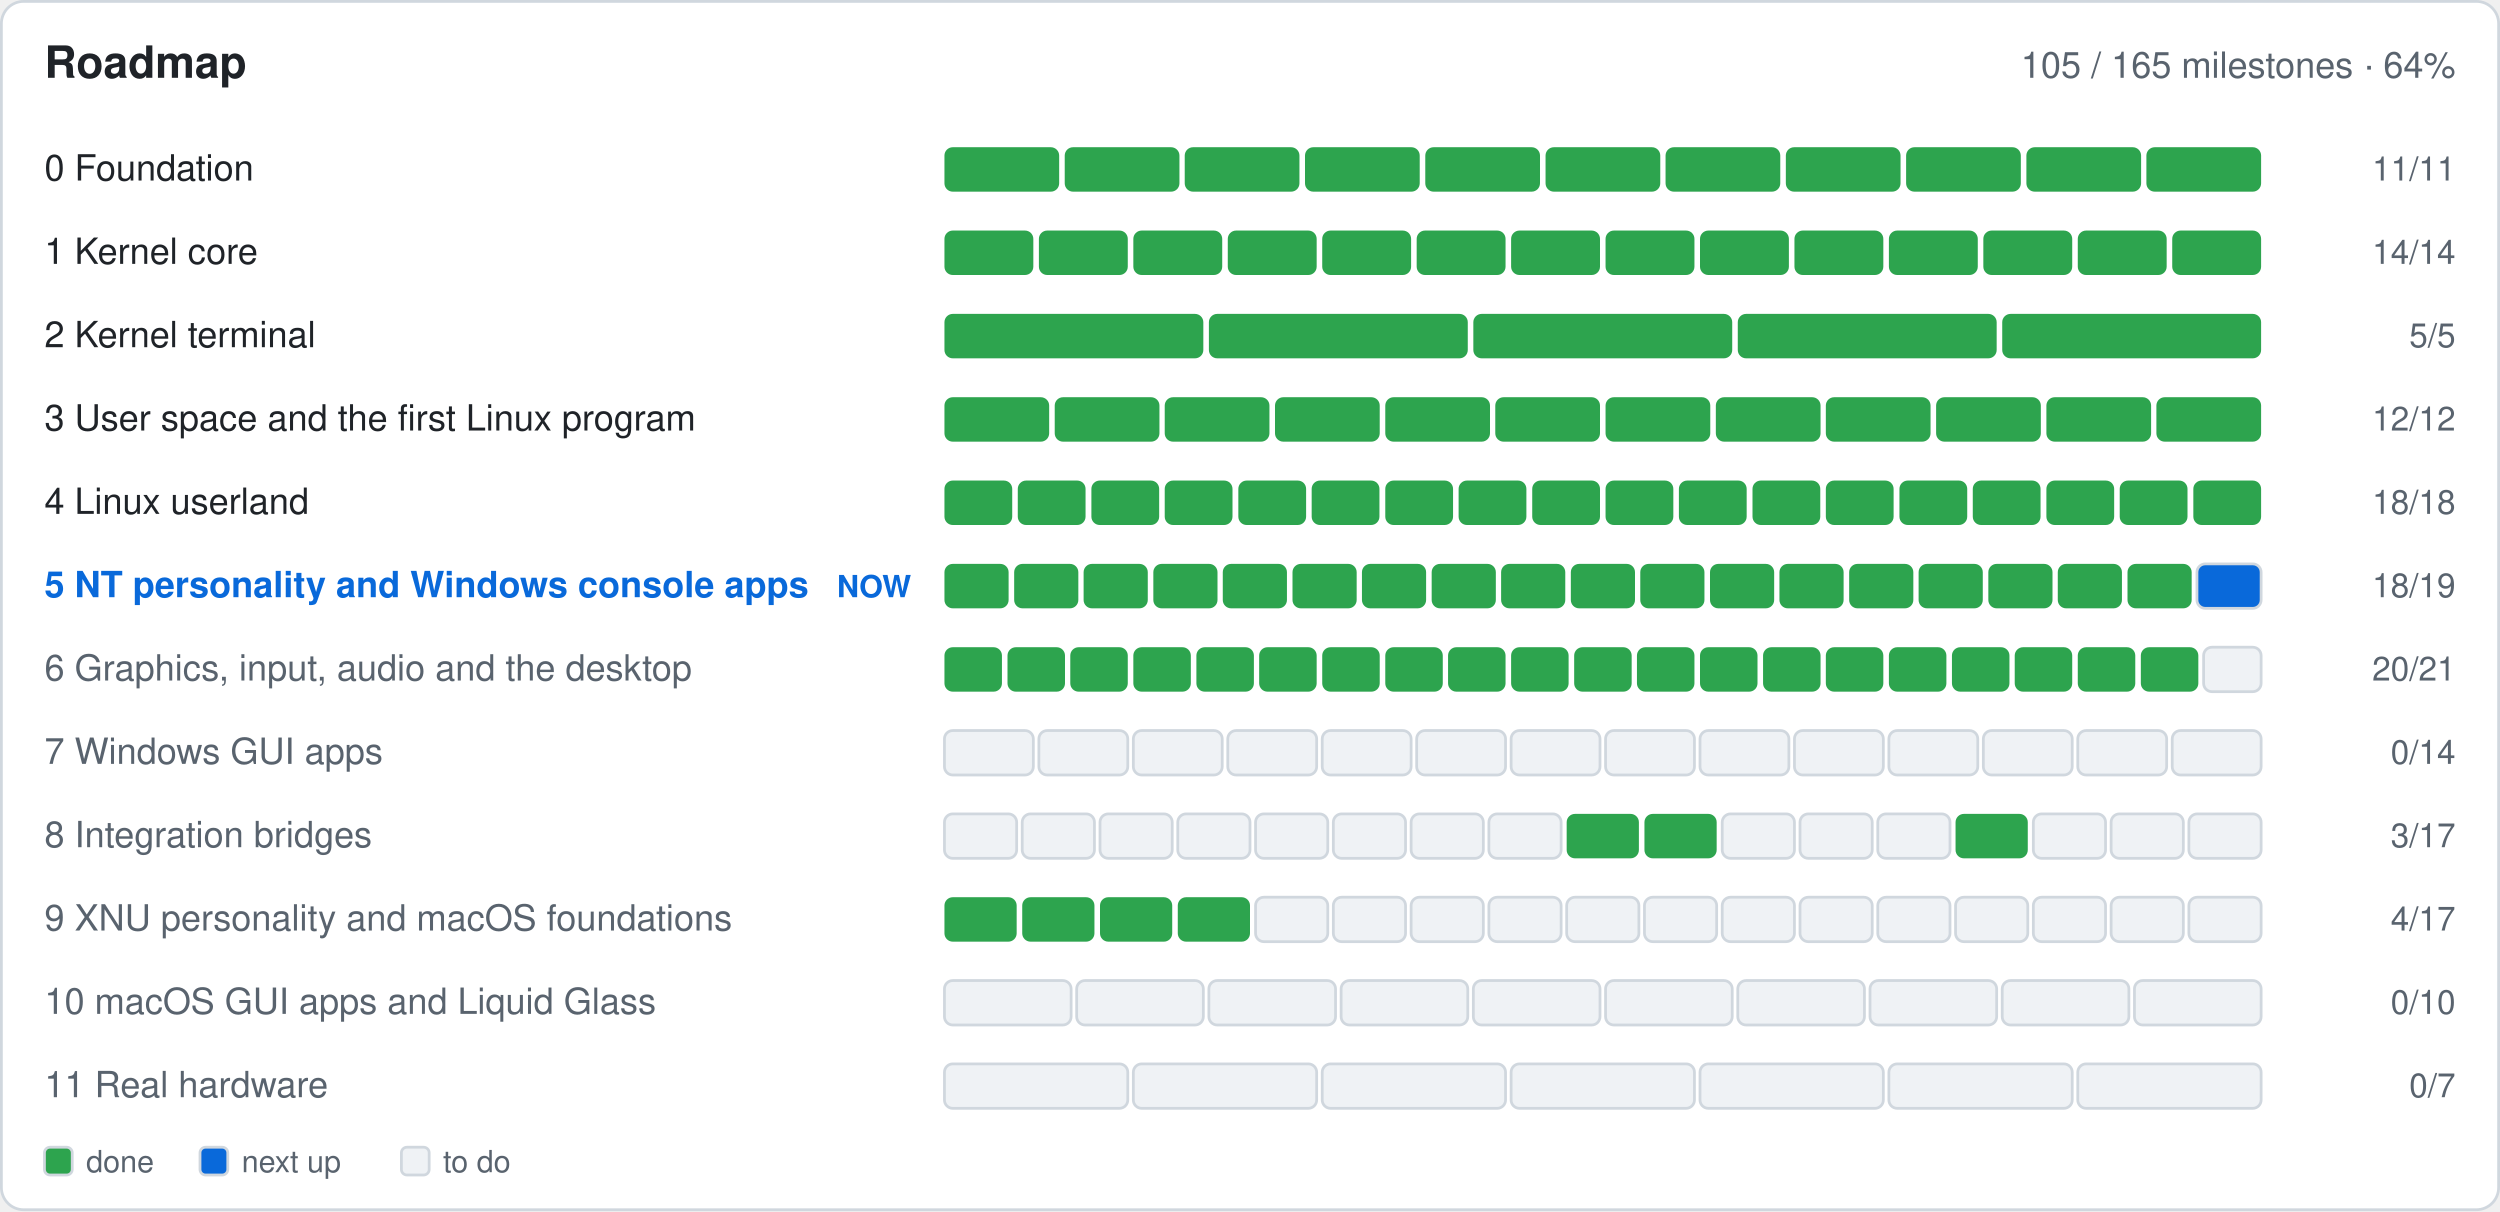
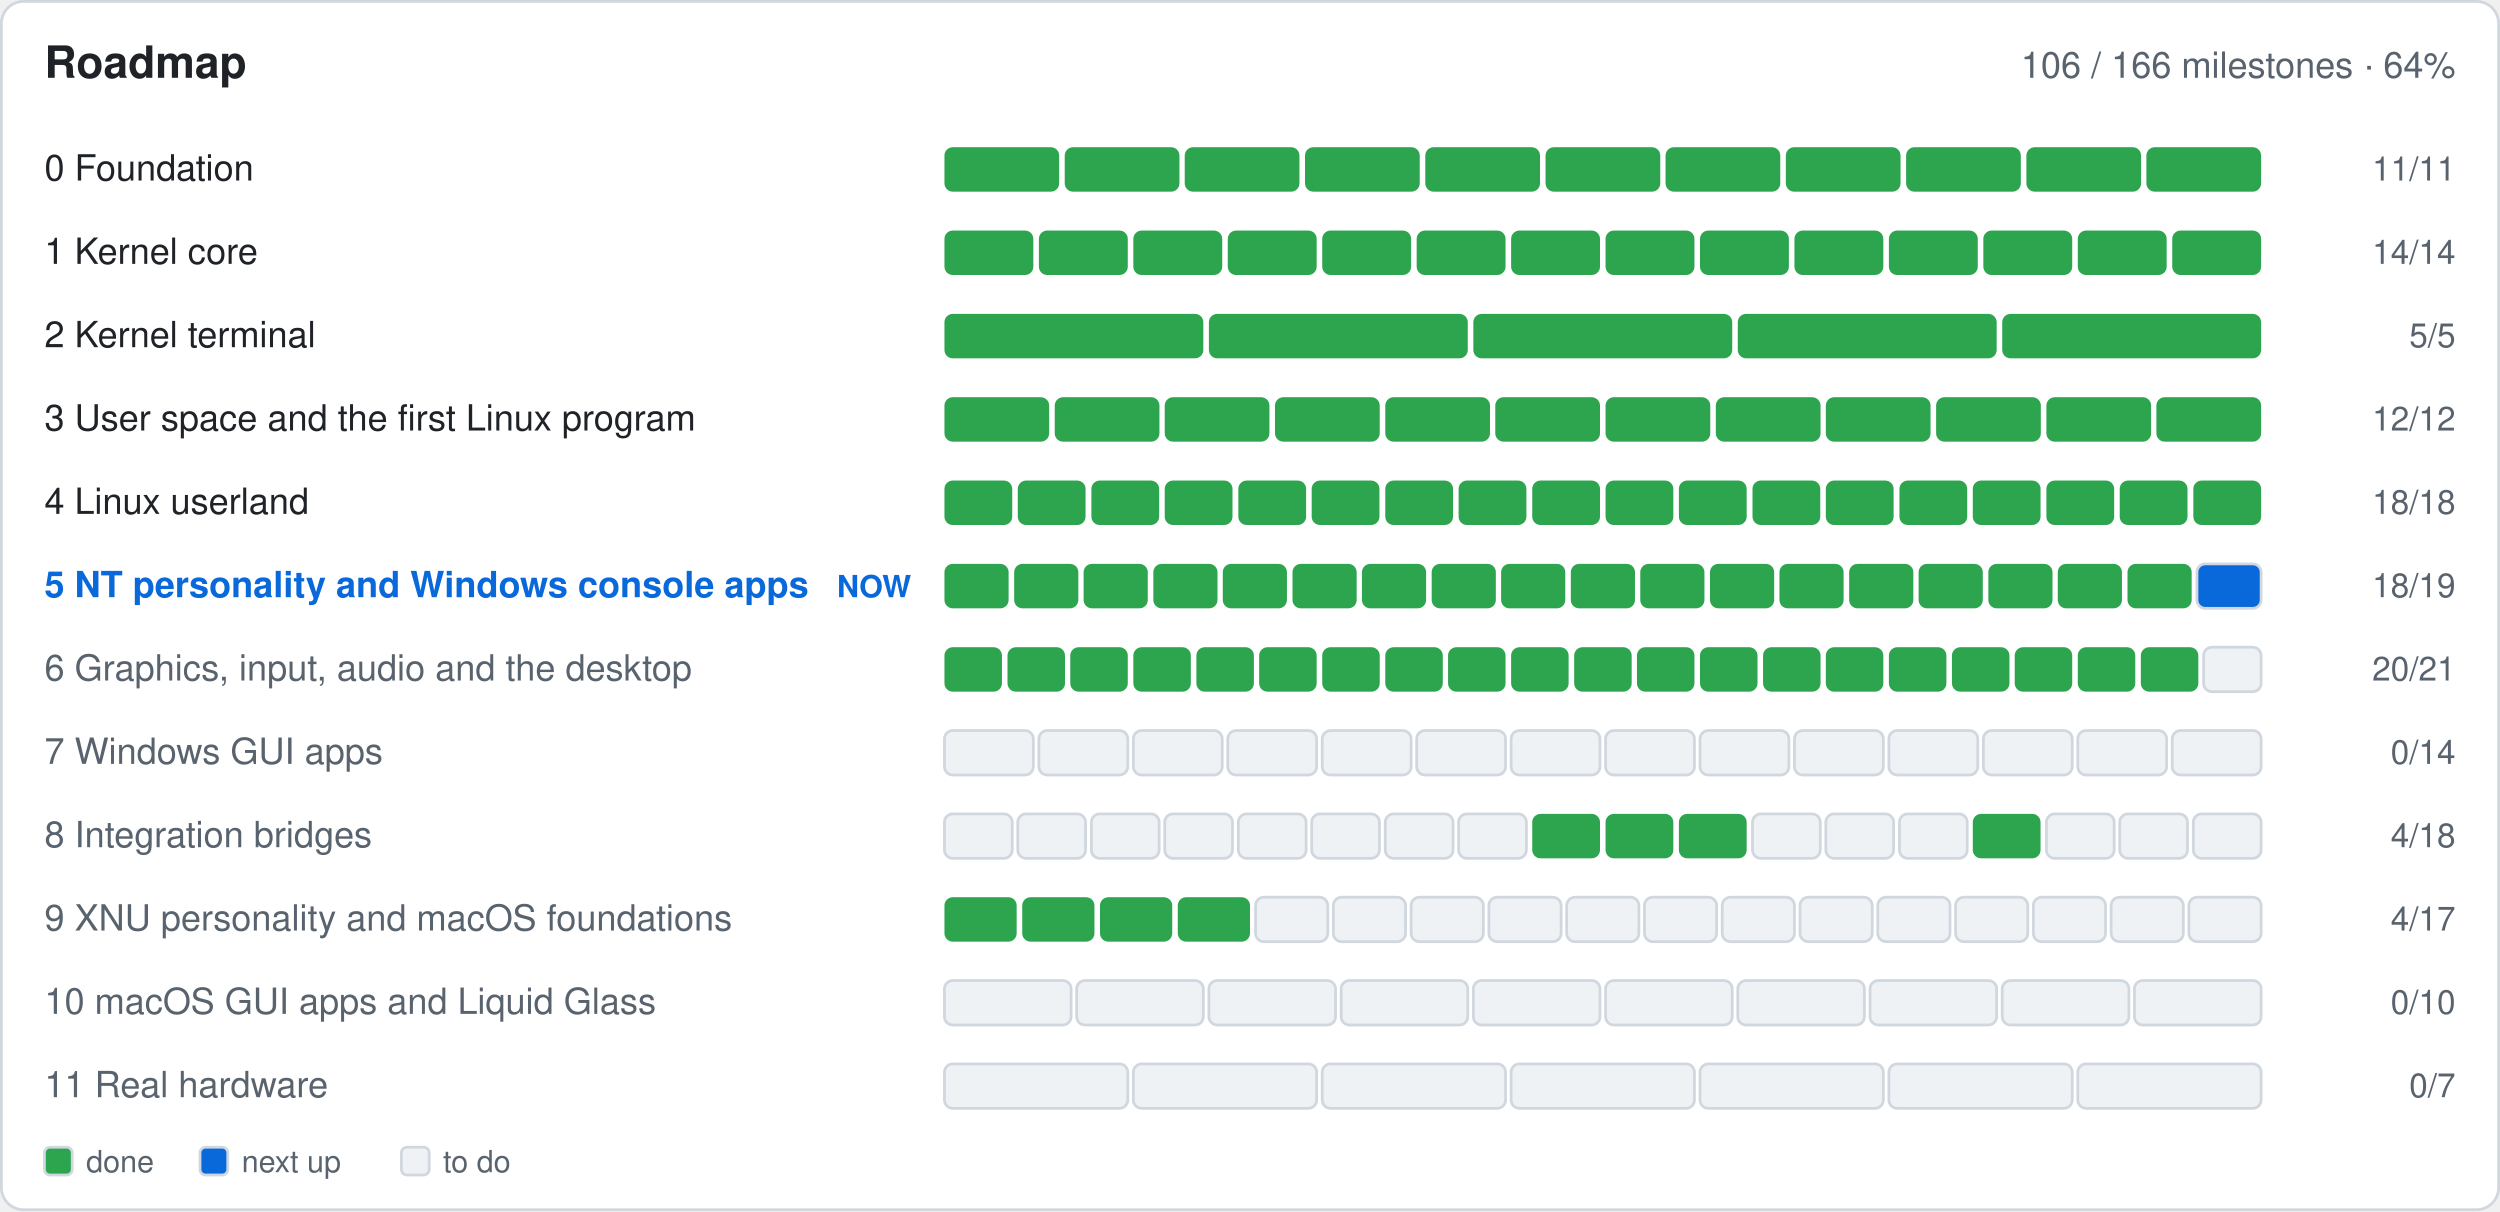
- <svg xmlns="http://www.w3.org/2000/svg" width="900" height="436" viewBox="0 0 900 436" role="img" aria-label="Roadmap: 105 of 165 milestones done">
+ <svg xmlns="http://www.w3.org/2000/svg" width="900" height="436" viewBox="0 0 900 436" role="img" aria-label="Roadmap: 106 of 166 milestones done">
  <rect x="0.5" y="0.5" width="899.0" height="435.0" fill="#ffffff" rx="8" stroke="#d0d7de" />
  <text x="16.0" y="28.0" font-family="-apple-system,BlinkMacSystemFont,'Segoe UI',Helvetica,Arial,sans-serif" font-size="16" font-weight="600" fill="#1f2328" text-anchor="start">Roadmap</text>
-   <text x="884.0" y="28.0" font-family="-apple-system,BlinkMacSystemFont,'Segoe UI',Helvetica,Arial,sans-serif" font-size="13" font-weight="400" fill="#59636e" text-anchor="end">105 / 165 milestones · 64%</text>
+   <text x="884.0" y="28.0" font-family="-apple-system,BlinkMacSystemFont,'Segoe UI',Helvetica,Arial,sans-serif" font-size="13" font-weight="400" fill="#59636e" text-anchor="end">106 / 166 milestones · 64%</text>
  <text x="16.0" y="65.0" font-family="-apple-system,BlinkMacSystemFont,'Segoe UI',Helvetica,Arial,sans-serif" font-size="13" font-weight="400" fill="#1f2328" text-anchor="start"> 0  Foundation</text>
  <g>
    <rect x="340.0" y="53.0" width="41.3" height="16.0" fill="#2da44e" rx="3" />
  </g>
  <g>
    <rect x="383.3" y="53.0" width="41.3" height="16.0" fill="#2da44e" rx="3" />
  </g>
  <g>
    <rect x="426.5" y="53.0" width="41.3" height="16.0" fill="#2da44e" rx="3" />
  </g>
  <g>
    <rect x="469.8" y="53.0" width="41.3" height="16.0" fill="#2da44e" rx="3" />
  </g>
  <g>
    <rect x="513.1" y="53.0" width="41.3" height="16.0" fill="#2da44e" rx="3" />
  </g>
  <g>
    <rect x="556.4" y="53.0" width="41.3" height="16.0" fill="#2da44e" rx="3" />
  </g>
  <g>
    <rect x="599.6" y="53.0" width="41.3" height="16.0" fill="#2da44e" rx="3" />
  </g>
  <g>
    <rect x="642.9" y="53.0" width="41.3" height="16.0" fill="#2da44e" rx="3" />
  </g>
  <g>
    <rect x="686.2" y="53.0" width="41.3" height="16.0" fill="#2da44e" rx="3" />
  </g>
  <g>
    <rect x="729.5" y="53.0" width="41.3" height="16.0" fill="#2da44e" rx="3" />
  </g>
  <g>
    <rect x="772.7" y="53.0" width="41.3" height="16.0" fill="#2da44e" rx="3" />
  </g>
  <text x="884.0" y="65.0" font-family="-apple-system,BlinkMacSystemFont,'Segoe UI',Helvetica,Arial,sans-serif" font-size="12" font-weight="400" fill="#59636e" text-anchor="end">11/11</text>
  <text x="16.0" y="95.0" font-family="-apple-system,BlinkMacSystemFont,'Segoe UI',Helvetica,Arial,sans-serif" font-size="13" font-weight="400" fill="#1f2328" text-anchor="start"> 1  Kernel core</text>
  <g>
    <rect x="340.0" y="83.0" width="32.0" height="16.0" fill="#2da44e" rx="3" />
  </g>
  <g>
    <rect x="374.0" y="83.0" width="32.0" height="16.0" fill="#2da44e" rx="3" />
  </g>
  <g>
    <rect x="408.0" y="83.0" width="32.0" height="16.0" fill="#2da44e" rx="3" />
  </g>
  <g>
    <rect x="442.0" y="83.0" width="32.0" height="16.0" fill="#2da44e" rx="3" />
  </g>
  <g>
    <rect x="476.0" y="83.0" width="32.0" height="16.0" fill="#2da44e" rx="3" />
  </g>
  <g>
    <rect x="510.0" y="83.0" width="32.0" height="16.0" fill="#2da44e" rx="3" />
  </g>
  <g>
    <rect x="544.0" y="83.0" width="32.0" height="16.0" fill="#2da44e" rx="3" />
  </g>
  <g>
    <rect x="578.0" y="83.0" width="32.0" height="16.0" fill="#2da44e" rx="3" />
  </g>
  <g>
    <rect x="612.0" y="83.0" width="32.0" height="16.0" fill="#2da44e" rx="3" />
  </g>
  <g>
    <rect x="646.0" y="83.0" width="32.0" height="16.0" fill="#2da44e" rx="3" />
  </g>
  <g>
    <rect x="680.0" y="83.0" width="32.0" height="16.0" fill="#2da44e" rx="3" />
  </g>
  <g>
    <rect x="714.0" y="83.0" width="32.0" height="16.0" fill="#2da44e" rx="3" />
  </g>
  <g>
    <rect x="748.0" y="83.0" width="32.0" height="16.0" fill="#2da44e" rx="3" />
  </g>
  <g>
    <rect x="782.0" y="83.0" width="32.0" height="16.0" fill="#2da44e" rx="3" />
  </g>
  <text x="884.0" y="95.0" font-family="-apple-system,BlinkMacSystemFont,'Segoe UI',Helvetica,Arial,sans-serif" font-size="12" font-weight="400" fill="#59636e" text-anchor="end">14/14</text>
  <text x="16.0" y="125.0" font-family="-apple-system,BlinkMacSystemFont,'Segoe UI',Helvetica,Arial,sans-serif" font-size="13" font-weight="400" fill="#1f2328" text-anchor="start"> 2  Kernel terminal</text>
  <g>
    <rect x="340.0" y="113.0" width="93.2" height="16.0" fill="#2da44e" rx="3" />
  </g>
  <g>
    <rect x="435.2" y="113.0" width="93.2" height="16.0" fill="#2da44e" rx="3" />
  </g>
  <g>
    <rect x="530.4" y="113.0" width="93.2" height="16.0" fill="#2da44e" rx="3" />
  </g>
  <g>
    <rect x="625.6" y="113.0" width="93.2" height="16.0" fill="#2da44e" rx="3" />
  </g>
  <g>
    <rect x="720.8" y="113.0" width="93.2" height="16.0" fill="#2da44e" rx="3" />
  </g>
  <text x="884.0" y="125.0" font-family="-apple-system,BlinkMacSystemFont,'Segoe UI',Helvetica,Arial,sans-serif" font-size="12" font-weight="400" fill="#59636e" text-anchor="end">5/5</text>
  <text x="16.0" y="155.0" font-family="-apple-system,BlinkMacSystemFont,'Segoe UI',Helvetica,Arial,sans-serif" font-size="13" font-weight="400" fill="#1f2328" text-anchor="start"> 3  User space and the first Linux program</text>
  <g>
    <rect x="340.0" y="143.0" width="37.7" height="16.0" fill="#2da44e" rx="3" />
  </g>
  <g>
    <rect x="379.7" y="143.0" width="37.7" height="16.0" fill="#2da44e" rx="3" />
  </g>
  <g>
    <rect x="419.3" y="143.0" width="37.7" height="16.0" fill="#2da44e" rx="3" />
  </g>
  <g>
    <rect x="459.0" y="143.0" width="37.7" height="16.0" fill="#2da44e" rx="3" />
  </g>
  <g>
    <rect x="498.7" y="143.0" width="37.7" height="16.0" fill="#2da44e" rx="3" />
  </g>
  <g>
    <rect x="538.3" y="143.0" width="37.7" height="16.0" fill="#2da44e" rx="3" />
  </g>
  <g>
    <rect x="578.0" y="143.0" width="37.7" height="16.0" fill="#2da44e" rx="3" />
  </g>
  <g>
    <rect x="617.7" y="143.0" width="37.7" height="16.0" fill="#2da44e" rx="3" />
  </g>
  <g>
    <rect x="657.3" y="143.0" width="37.7" height="16.0" fill="#2da44e" rx="3" />
  </g>
  <g>
    <rect x="697.0" y="143.0" width="37.7" height="16.0" fill="#2da44e" rx="3" />
  </g>
  <g>
    <rect x="736.7" y="143.0" width="37.7" height="16.0" fill="#2da44e" rx="3" />
  </g>
  <g>
    <rect x="776.3" y="143.0" width="37.7" height="16.0" fill="#2da44e" rx="3" />
  </g>
  <text x="884.0" y="155.0" font-family="-apple-system,BlinkMacSystemFont,'Segoe UI',Helvetica,Arial,sans-serif" font-size="12" font-weight="400" fill="#59636e" text-anchor="end">12/12</text>
  <text x="16.0" y="185.0" font-family="-apple-system,BlinkMacSystemFont,'Segoe UI',Helvetica,Arial,sans-serif" font-size="13" font-weight="400" fill="#1f2328" text-anchor="start"> 4  Linux userland</text>
  <g>
    <rect x="340.0" y="173.0" width="24.4" height="16.0" fill="#2da44e" rx="3" />
  </g>
  <g>
    <rect x="366.4" y="173.0" width="24.4" height="16.0" fill="#2da44e" rx="3" />
  </g>
  <g>
    <rect x="392.9" y="173.0" width="24.4" height="16.0" fill="#2da44e" rx="3" />
  </g>
  <g>
    <rect x="419.3" y="173.0" width="24.4" height="16.0" fill="#2da44e" rx="3" />
  </g>
  <g>
    <rect x="445.8" y="173.0" width="24.4" height="16.0" fill="#2da44e" rx="3" />
  </g>
  <g>
    <rect x="472.2" y="173.0" width="24.4" height="16.0" fill="#2da44e" rx="3" />
  </g>
  <g>
    <rect x="498.7" y="173.0" width="24.4" height="16.0" fill="#2da44e" rx="3" />
  </g>
  <g>
    <rect x="525.1" y="173.0" width="24.4" height="16.0" fill="#2da44e" rx="3" />
  </g>
  <g>
    <rect x="551.6" y="173.0" width="24.4" height="16.0" fill="#2da44e" rx="3" />
  </g>
  <g>
    <rect x="578.0" y="173.0" width="24.4" height="16.0" fill="#2da44e" rx="3" />
  </g>
  <g>
    <rect x="604.4" y="173.0" width="24.4" height="16.0" fill="#2da44e" rx="3" />
  </g>
  <g>
    <rect x="630.9" y="173.0" width="24.4" height="16.0" fill="#2da44e" rx="3" />
  </g>
  <g>
    <rect x="657.3" y="173.0" width="24.4" height="16.0" fill="#2da44e" rx="3" />
  </g>
  <g>
    <rect x="683.8" y="173.0" width="24.4" height="16.0" fill="#2da44e" rx="3" />
  </g>
  <g>
    <rect x="710.2" y="173.0" width="24.4" height="16.0" fill="#2da44e" rx="3" />
  </g>
  <g>
    <rect x="736.7" y="173.0" width="24.4" height="16.0" fill="#2da44e" rx="3" />
  </g>
  <g>
    <rect x="763.1" y="173.0" width="24.4" height="16.0" fill="#2da44e" rx="3" />
  </g>
  <g>
    <rect x="789.6" y="173.0" width="24.4" height="16.0" fill="#2da44e" rx="3" />
  </g>
  <text x="884.0" y="185.0" font-family="-apple-system,BlinkMacSystemFont,'Segoe UI',Helvetica,Arial,sans-serif" font-size="12" font-weight="400" fill="#59636e" text-anchor="end">18/18</text>
  <text x="16.0" y="215.0" font-family="-apple-system,BlinkMacSystemFont,'Segoe UI',Helvetica,Arial,sans-serif" font-size="13" font-weight="600" fill="#0969da" text-anchor="start"> 5  NT personality and Windows console apps</text>
  <text x="328.0" y="215.0" font-family="-apple-system,BlinkMacSystemFont,'Segoe UI',Helvetica,Arial,sans-serif" font-size="11" font-weight="600" fill="#0969da" text-anchor="end">NOW</text>
  <g>
    <rect x="340.0" y="203.0" width="23.1" height="16.0" fill="#2da44e" rx="3" />
  </g>
  <g>
    <rect x="365.1" y="203.0" width="23.1" height="16.0" fill="#2da44e" rx="3" />
  </g>
  <g>
    <rect x="390.1" y="203.0" width="23.1" height="16.0" fill="#2da44e" rx="3" />
  </g>
  <g>
    <rect x="415.2" y="203.0" width="23.1" height="16.0" fill="#2da44e" rx="3" />
  </g>
  <g>
    <rect x="440.2" y="203.0" width="23.1" height="16.0" fill="#2da44e" rx="3" />
  </g>
  <g>
    <rect x="465.3" y="203.0" width="23.1" height="16.0" fill="#2da44e" rx="3" />
  </g>
  <g>
    <rect x="490.3" y="203.0" width="23.1" height="16.0" fill="#2da44e" rx="3" />
  </g>
  <g>
    <rect x="515.4" y="203.0" width="23.1" height="16.0" fill="#2da44e" rx="3" />
  </g>
  <g>
    <rect x="540.4" y="203.0" width="23.1" height="16.0" fill="#2da44e" rx="3" />
  </g>
  <g>
    <rect x="565.5" y="203.0" width="23.1" height="16.0" fill="#2da44e" rx="3" />
  </g>
  <g>
    <rect x="590.5" y="203.0" width="23.1" height="16.0" fill="#2da44e" rx="3" />
  </g>
  <g>
    <rect x="615.6" y="203.0" width="23.1" height="16.0" fill="#2da44e" rx="3" />
  </g>
  <g>
    <rect x="640.6" y="203.0" width="23.1" height="16.0" fill="#2da44e" rx="3" />
  </g>
  <g>
    <rect x="665.7" y="203.0" width="23.1" height="16.0" fill="#2da44e" rx="3" />
  </g>
  <g>
    <rect x="690.7" y="203.0" width="23.1" height="16.0" fill="#2da44e" rx="3" />
  </g>
  <g>
    <rect x="715.8" y="203.0" width="23.1" height="16.0" fill="#2da44e" rx="3" />
  </g>
  <g>
    <rect x="740.8" y="203.0" width="23.1" height="16.0" fill="#2da44e" rx="3" />
  </g>
  <g>
    <rect x="765.9" y="203.0" width="23.1" height="16.0" fill="#2da44e" rx="3" />
  </g>
  <g>
    <rect x="790.9" y="203.0" width="23.1" height="16.0" fill="#0969da" rx="3" stroke="#d0d7de" />
  </g>
  <text x="884.0" y="215.0" font-family="-apple-system,BlinkMacSystemFont,'Segoe UI',Helvetica,Arial,sans-serif" font-size="12" font-weight="400" fill="#59636e" text-anchor="end">18/19</text>
  <text x="16.0" y="245.0" font-family="-apple-system,BlinkMacSystemFont,'Segoe UI',Helvetica,Arial,sans-serif" font-size="13" font-weight="400" fill="#59636e" text-anchor="start"> 6  Graphics, input, audio and the desktop</text>
  <g>
    <rect x="340.0" y="233.0" width="20.7" height="16.0" fill="#2da44e" rx="3" />
  </g>
  <g>
    <rect x="362.7" y="233.0" width="20.7" height="16.0" fill="#2da44e" rx="3" />
  </g>
  <g>
    <rect x="385.3" y="233.0" width="20.7" height="16.0" fill="#2da44e" rx="3" />
  </g>
  <g>
    <rect x="408.0" y="233.0" width="20.7" height="16.0" fill="#2da44e" rx="3" />
  </g>
  <g>
    <rect x="430.7" y="233.0" width="20.7" height="16.0" fill="#2da44e" rx="3" />
  </g>
  <g>
    <rect x="453.3" y="233.0" width="20.7" height="16.0" fill="#2da44e" rx="3" />
  </g>
  <g>
    <rect x="476.0" y="233.0" width="20.7" height="16.0" fill="#2da44e" rx="3" />
  </g>
  <g>
    <rect x="498.7" y="233.0" width="20.7" height="16.0" fill="#2da44e" rx="3" />
  </g>
  <g>
    <rect x="521.3" y="233.0" width="20.7" height="16.0" fill="#2da44e" rx="3" />
  </g>
  <g>
    <rect x="544.0" y="233.0" width="20.7" height="16.0" fill="#2da44e" rx="3" />
  </g>
  <g>
    <rect x="566.7" y="233.0" width="20.7" height="16.0" fill="#2da44e" rx="3" />
  </g>
  <g>
    <rect x="589.3" y="233.0" width="20.7" height="16.0" fill="#2da44e" rx="3" />
  </g>
  <g>
    <rect x="612.0" y="233.0" width="20.7" height="16.0" fill="#2da44e" rx="3" />
  </g>
  <g>
    <rect x="634.7" y="233.0" width="20.7" height="16.0" fill="#2da44e" rx="3" />
  </g>
  <g>
    <rect x="657.3" y="233.0" width="20.7" height="16.0" fill="#2da44e" rx="3" />
  </g>
  <g>
    <rect x="680.0" y="233.0" width="20.7" height="16.0" fill="#2da44e" rx="3" />
  </g>
  <g>
    <rect x="702.7" y="233.0" width="20.7" height="16.0" fill="#2da44e" rx="3" />
  </g>
  <g>
    <rect x="725.3" y="233.0" width="20.7" height="16.0" fill="#2da44e" rx="3" />
  </g>
  <g>
    <rect x="748.0" y="233.0" width="20.7" height="16.0" fill="#2da44e" rx="3" />
  </g>
  <g>
    <rect x="770.7" y="233.0" width="20.7" height="16.0" fill="#2da44e" rx="3" />
  </g>
  <g>
    <rect x="793.3" y="233.0" width="20.7" height="16.0" fill="#eff2f5" rx="3" stroke="#d0d7de" />
  </g>
  <text x="884.0" y="245.0" font-family="-apple-system,BlinkMacSystemFont,'Segoe UI',Helvetica,Arial,sans-serif" font-size="12" font-weight="400" fill="#59636e" text-anchor="end">20/21</text>
  <text x="16.0" y="275.0" font-family="-apple-system,BlinkMacSystemFont,'Segoe UI',Helvetica,Arial,sans-serif" font-size="13" font-weight="400" fill="#59636e" text-anchor="start"> 7  Windows GUI apps</text>
  <g>
    <rect x="340.0" y="263.0" width="32.0" height="16.0" fill="#eff2f5" rx="3" stroke="#d0d7de" />
  </g>
  <g>
    <rect x="374.0" y="263.0" width="32.0" height="16.0" fill="#eff2f5" rx="3" stroke="#d0d7de" />
  </g>
  <g>
    <rect x="408.0" y="263.0" width="32.0" height="16.0" fill="#eff2f5" rx="3" stroke="#d0d7de" />
  </g>
  <g>
    <rect x="442.0" y="263.0" width="32.0" height="16.0" fill="#eff2f5" rx="3" stroke="#d0d7de" />
  </g>
  <g>
    <rect x="476.0" y="263.0" width="32.0" height="16.0" fill="#eff2f5" rx="3" stroke="#d0d7de" />
  </g>
  <g>
    <rect x="510.0" y="263.0" width="32.0" height="16.0" fill="#eff2f5" rx="3" stroke="#d0d7de" />
  </g>
  <g>
    <rect x="544.0" y="263.0" width="32.0" height="16.0" fill="#eff2f5" rx="3" stroke="#d0d7de" />
  </g>
  <g>
    <rect x="578.0" y="263.0" width="32.0" height="16.0" fill="#eff2f5" rx="3" stroke="#d0d7de" />
  </g>
  <g>
    <rect x="612.0" y="263.0" width="32.0" height="16.0" fill="#eff2f5" rx="3" stroke="#d0d7de" />
  </g>
  <g>
    <rect x="646.0" y="263.0" width="32.0" height="16.0" fill="#eff2f5" rx="3" stroke="#d0d7de" />
  </g>
  <g>
    <rect x="680.0" y="263.0" width="32.0" height="16.0" fill="#eff2f5" rx="3" stroke="#d0d7de" />
  </g>
  <g>
    <rect x="714.0" y="263.0" width="32.0" height="16.0" fill="#eff2f5" rx="3" stroke="#d0d7de" />
  </g>
  <g>
    <rect x="748.0" y="263.0" width="32.0" height="16.0" fill="#eff2f5" rx="3" stroke="#d0d7de" />
  </g>
  <g>
    <rect x="782.0" y="263.0" width="32.0" height="16.0" fill="#eff2f5" rx="3" stroke="#d0d7de" />
  </g>
  <text x="884.0" y="275.0" font-family="-apple-system,BlinkMacSystemFont,'Segoe UI',Helvetica,Arial,sans-serif" font-size="12" font-weight="400" fill="#59636e" text-anchor="end">0/14</text>
  <text x="16.0" y="305.0" font-family="-apple-system,BlinkMacSystemFont,'Segoe UI',Helvetica,Arial,sans-serif" font-size="13" font-weight="400" fill="#59636e" text-anchor="start"> 8  Integration bridges</text>
  <g>
-     <rect x="340.0" y="293.0" width="26.0" height="16.0" fill="#eff2f5" rx="3" stroke="#d0d7de" />
-   </g>
-   <g>
-     <rect x="368.0" y="293.0" width="26.0" height="16.0" fill="#eff2f5" rx="3" stroke="#d0d7de" />
-   </g>
-   <g>
-     <rect x="396.0" y="293.0" width="26.0" height="16.0" fill="#eff2f5" rx="3" stroke="#d0d7de" />
-   </g>
-   <g>
-     <rect x="424.0" y="293.0" width="26.0" height="16.0" fill="#eff2f5" rx="3" stroke="#d0d7de" />
-   </g>
-   <g>
-     <rect x="452.0" y="293.0" width="26.0" height="16.0" fill="#eff2f5" rx="3" stroke="#d0d7de" />
-   </g>
-   <g>
-     <rect x="480.0" y="293.0" width="26.0" height="16.0" fill="#eff2f5" rx="3" stroke="#d0d7de" />
-   </g>
-   <g>
-     <rect x="508.0" y="293.0" width="26.0" height="16.0" fill="#eff2f5" rx="3" stroke="#d0d7de" />
-   </g>
-   <g>
-     <rect x="536.0" y="293.0" width="26.0" height="16.0" fill="#eff2f5" rx="3" stroke="#d0d7de" />
-   </g>
-   <g>
-     <rect x="564.0" y="293.0" width="26.0" height="16.0" fill="#2da44e" rx="3" />
-   </g>
-   <g>
-     <rect x="592.0" y="293.0" width="26.0" height="16.0" fill="#2da44e" rx="3" />
-   </g>
-   <g>
-     <rect x="620.0" y="293.0" width="26.0" height="16.0" fill="#eff2f5" rx="3" stroke="#d0d7de" />
-   </g>
-   <g>
-     <rect x="648.0" y="293.0" width="26.0" height="16.0" fill="#eff2f5" rx="3" stroke="#d0d7de" />
-   </g>
-   <g>
-     <rect x="676.0" y="293.0" width="26.0" height="16.0" fill="#eff2f5" rx="3" stroke="#d0d7de" />
-   </g>
-   <g>
-     <rect x="704.0" y="293.0" width="26.0" height="16.0" fill="#2da44e" rx="3" />
-   </g>
-   <g>
-     <rect x="732.0" y="293.0" width="26.0" height="16.0" fill="#eff2f5" rx="3" stroke="#d0d7de" />
-   </g>
-   <g>
-     <rect x="760.0" y="293.0" width="26.0" height="16.0" fill="#eff2f5" rx="3" stroke="#d0d7de" />
-   </g>
-   <g>
-     <rect x="788.0" y="293.0" width="26.0" height="16.0" fill="#eff2f5" rx="3" stroke="#d0d7de" />
-   </g>
-   <text x="884.0" y="305.0" font-family="-apple-system,BlinkMacSystemFont,'Segoe UI',Helvetica,Arial,sans-serif" font-size="12" font-weight="400" fill="#59636e" text-anchor="end">3/17</text>
+     <rect x="340.0" y="293.0" width="24.4" height="16.0" fill="#eff2f5" rx="3" stroke="#d0d7de" />
+   </g>
+   <g>
+     <rect x="366.4" y="293.0" width="24.4" height="16.0" fill="#eff2f5" rx="3" stroke="#d0d7de" />
+   </g>
+   <g>
+     <rect x="392.9" y="293.0" width="24.4" height="16.0" fill="#eff2f5" rx="3" stroke="#d0d7de" />
+   </g>
+   <g>
+     <rect x="419.3" y="293.0" width="24.4" height="16.0" fill="#eff2f5" rx="3" stroke="#d0d7de" />
+   </g>
+   <g>
+     <rect x="445.8" y="293.0" width="24.4" height="16.0" fill="#eff2f5" rx="3" stroke="#d0d7de" />
+   </g>
+   <g>
+     <rect x="472.2" y="293.0" width="24.4" height="16.0" fill="#eff2f5" rx="3" stroke="#d0d7de" />
+   </g>
+   <g>
+     <rect x="498.7" y="293.0" width="24.4" height="16.0" fill="#eff2f5" rx="3" stroke="#d0d7de" />
+   </g>
+   <g>
+     <rect x="525.1" y="293.0" width="24.4" height="16.0" fill="#eff2f5" rx="3" stroke="#d0d7de" />
+   </g>
+   <g>
+     <rect x="551.6" y="293.0" width="24.4" height="16.0" fill="#2da44e" rx="3" />
+   </g>
+   <g>
+     <rect x="578.0" y="293.0" width="24.4" height="16.0" fill="#2da44e" rx="3" />
+   </g>
+   <g>
+     <rect x="604.4" y="293.0" width="24.4" height="16.0" fill="#2da44e" rx="3" />
+   </g>
+   <g>
+     <rect x="630.9" y="293.0" width="24.4" height="16.0" fill="#eff2f5" rx="3" stroke="#d0d7de" />
+   </g>
+   <g>
+     <rect x="657.3" y="293.0" width="24.4" height="16.0" fill="#eff2f5" rx="3" stroke="#d0d7de" />
+   </g>
+   <g>
+     <rect x="683.8" y="293.0" width="24.4" height="16.0" fill="#eff2f5" rx="3" stroke="#d0d7de" />
+   </g>
+   <g>
+     <rect x="710.2" y="293.0" width="24.4" height="16.0" fill="#2da44e" rx="3" />
+   </g>
+   <g>
+     <rect x="736.7" y="293.0" width="24.4" height="16.0" fill="#eff2f5" rx="3" stroke="#d0d7de" />
+   </g>
+   <g>
+     <rect x="763.1" y="293.0" width="24.4" height="16.0" fill="#eff2f5" rx="3" stroke="#d0d7de" />
+   </g>
+   <g>
+     <rect x="789.6" y="293.0" width="24.4" height="16.0" fill="#eff2f5" rx="3" stroke="#d0d7de" />
+   </g>
+   <text x="884.0" y="305.0" font-family="-apple-system,BlinkMacSystemFont,'Segoe UI',Helvetica,Arial,sans-serif" font-size="12" font-weight="400" fill="#59636e" text-anchor="end">4/18</text>
  <text x="16.0" y="335.0" font-family="-apple-system,BlinkMacSystemFont,'Segoe UI',Helvetica,Arial,sans-serif" font-size="13" font-weight="400" fill="#59636e" text-anchor="start"> 9  XNU personality and macOS foundations</text>
  <g>
    <rect x="340.0" y="323.0" width="26.0" height="16.0" fill="#2da44e" rx="3" />
  </g>
  <g>
    <rect x="368.0" y="323.0" width="26.0" height="16.0" fill="#2da44e" rx="3" />
  </g>
  <g>
    <rect x="396.0" y="323.0" width="26.0" height="16.0" fill="#2da44e" rx="3" />
  </g>
  <g>
    <rect x="424.0" y="323.0" width="26.0" height="16.0" fill="#2da44e" rx="3" />
  </g>
  <g>
    <rect x="452.0" y="323.0" width="26.0" height="16.0" fill="#eff2f5" rx="3" stroke="#d0d7de" />
  </g>
  <g>
    <rect x="480.0" y="323.0" width="26.0" height="16.0" fill="#eff2f5" rx="3" stroke="#d0d7de" />
  </g>
  <g>
    <rect x="508.0" y="323.0" width="26.0" height="16.0" fill="#eff2f5" rx="3" stroke="#d0d7de" />
  </g>
  <g>
    <rect x="536.0" y="323.0" width="26.0" height="16.0" fill="#eff2f5" rx="3" stroke="#d0d7de" />
  </g>
  <g>
    <rect x="564.0" y="323.0" width="26.0" height="16.0" fill="#eff2f5" rx="3" stroke="#d0d7de" />
  </g>
  <g>
    <rect x="592.0" y="323.0" width="26.0" height="16.0" fill="#eff2f5" rx="3" stroke="#d0d7de" />
  </g>
  <g>
    <rect x="620.0" y="323.0" width="26.0" height="16.0" fill="#eff2f5" rx="3" stroke="#d0d7de" />
  </g>
  <g>
    <rect x="648.0" y="323.0" width="26.0" height="16.0" fill="#eff2f5" rx="3" stroke="#d0d7de" />
  </g>
  <g>
    <rect x="676.0" y="323.0" width="26.0" height="16.0" fill="#eff2f5" rx="3" stroke="#d0d7de" />
  </g>
  <g>
    <rect x="704.0" y="323.0" width="26.0" height="16.0" fill="#eff2f5" rx="3" stroke="#d0d7de" />
  </g>
  <g>
    <rect x="732.0" y="323.0" width="26.0" height="16.0" fill="#eff2f5" rx="3" stroke="#d0d7de" />
  </g>
  <g>
    <rect x="760.0" y="323.0" width="26.0" height="16.0" fill="#eff2f5" rx="3" stroke="#d0d7de" />
  </g>
  <g>
    <rect x="788.0" y="323.0" width="26.0" height="16.0" fill="#eff2f5" rx="3" stroke="#d0d7de" />
  </g>
  <text x="884.0" y="335.0" font-family="-apple-system,BlinkMacSystemFont,'Segoe UI',Helvetica,Arial,sans-serif" font-size="12" font-weight="400" fill="#59636e" text-anchor="end">4/17</text>
  <text x="16.0" y="365.0" font-family="-apple-system,BlinkMacSystemFont,'Segoe UI',Helvetica,Arial,sans-serif" font-size="13" font-weight="400" fill="#59636e" text-anchor="start">10  macOS GUI apps and Liquid Glass</text>
  <g>
    <rect x="340.0" y="353.0" width="45.6" height="16.0" fill="#eff2f5" rx="3" stroke="#d0d7de" />
  </g>
  <g>
    <rect x="387.6" y="353.0" width="45.6" height="16.0" fill="#eff2f5" rx="3" stroke="#d0d7de" />
  </g>
  <g>
    <rect x="435.2" y="353.0" width="45.6" height="16.0" fill="#eff2f5" rx="3" stroke="#d0d7de" />
  </g>
  <g>
    <rect x="482.8" y="353.0" width="45.6" height="16.0" fill="#eff2f5" rx="3" stroke="#d0d7de" />
  </g>
  <g>
    <rect x="530.4" y="353.0" width="45.6" height="16.0" fill="#eff2f5" rx="3" stroke="#d0d7de" />
  </g>
  <g>
    <rect x="578.0" y="353.0" width="45.6" height="16.0" fill="#eff2f5" rx="3" stroke="#d0d7de" />
  </g>
  <g>
    <rect x="625.6" y="353.0" width="45.6" height="16.0" fill="#eff2f5" rx="3" stroke="#d0d7de" />
  </g>
  <g>
    <rect x="673.2" y="353.0" width="45.6" height="16.0" fill="#eff2f5" rx="3" stroke="#d0d7de" />
  </g>
  <g>
    <rect x="720.8" y="353.0" width="45.6" height="16.0" fill="#eff2f5" rx="3" stroke="#d0d7de" />
  </g>
  <g>
    <rect x="768.4" y="353.0" width="45.6" height="16.0" fill="#eff2f5" rx="3" stroke="#d0d7de" />
  </g>
  <text x="884.0" y="365.0" font-family="-apple-system,BlinkMacSystemFont,'Segoe UI',Helvetica,Arial,sans-serif" font-size="12" font-weight="400" fill="#59636e" text-anchor="end">0/10</text>
  <text x="16.0" y="395.0" font-family="-apple-system,BlinkMacSystemFont,'Segoe UI',Helvetica,Arial,sans-serif" font-size="13" font-weight="400" fill="#59636e" text-anchor="start">11  Real hardware</text>
  <g>
    <rect x="340.0" y="383.0" width="66.0" height="16.0" fill="#eff2f5" rx="3" stroke="#d0d7de" />
  </g>
  <g>
    <rect x="408.0" y="383.0" width="66.0" height="16.0" fill="#eff2f5" rx="3" stroke="#d0d7de" />
  </g>
  <g>
    <rect x="476.0" y="383.0" width="66.0" height="16.0" fill="#eff2f5" rx="3" stroke="#d0d7de" />
  </g>
  <g>
    <rect x="544.0" y="383.0" width="66.0" height="16.0" fill="#eff2f5" rx="3" stroke="#d0d7de" />
  </g>
  <g>
    <rect x="612.0" y="383.0" width="66.0" height="16.0" fill="#eff2f5" rx="3" stroke="#d0d7de" />
  </g>
  <g>
    <rect x="680.0" y="383.0" width="66.0" height="16.0" fill="#eff2f5" rx="3" stroke="#d0d7de" />
  </g>
  <g>
    <rect x="748.0" y="383.0" width="66.0" height="16.0" fill="#eff2f5" rx="3" stroke="#d0d7de" />
  </g>
  <text x="884.0" y="395.0" font-family="-apple-system,BlinkMacSystemFont,'Segoe UI',Helvetica,Arial,sans-serif" font-size="12" font-weight="400" fill="#59636e" text-anchor="end">0/7</text>
  <rect x="16.0" y="413.0" width="10.0" height="10.0" fill="#2da44e" rx="2" stroke="#d0d7de" />
  <text x="31.0" y="422.0" font-family="-apple-system,BlinkMacSystemFont,'Segoe UI',Helvetica,Arial,sans-serif" font-size="11" font-weight="400" fill="#59636e" text-anchor="start">done</text>
  <rect x="72.0" y="413.0" width="10.0" height="10.0" fill="#0969da" rx="2" stroke="#d0d7de" />
  <text x="87.0" y="422.0" font-family="-apple-system,BlinkMacSystemFont,'Segoe UI',Helvetica,Arial,sans-serif" font-size="11" font-weight="400" fill="#59636e" text-anchor="start">next up</text>
  <rect x="144.5" y="413.0" width="10.0" height="10.0" fill="#eff2f5" rx="2" stroke="#d0d7de" />
  <text x="159.5" y="422.0" font-family="-apple-system,BlinkMacSystemFont,'Segoe UI',Helvetica,Arial,sans-serif" font-size="11" font-weight="400" fill="#59636e" text-anchor="start">to do</text>
</svg>
